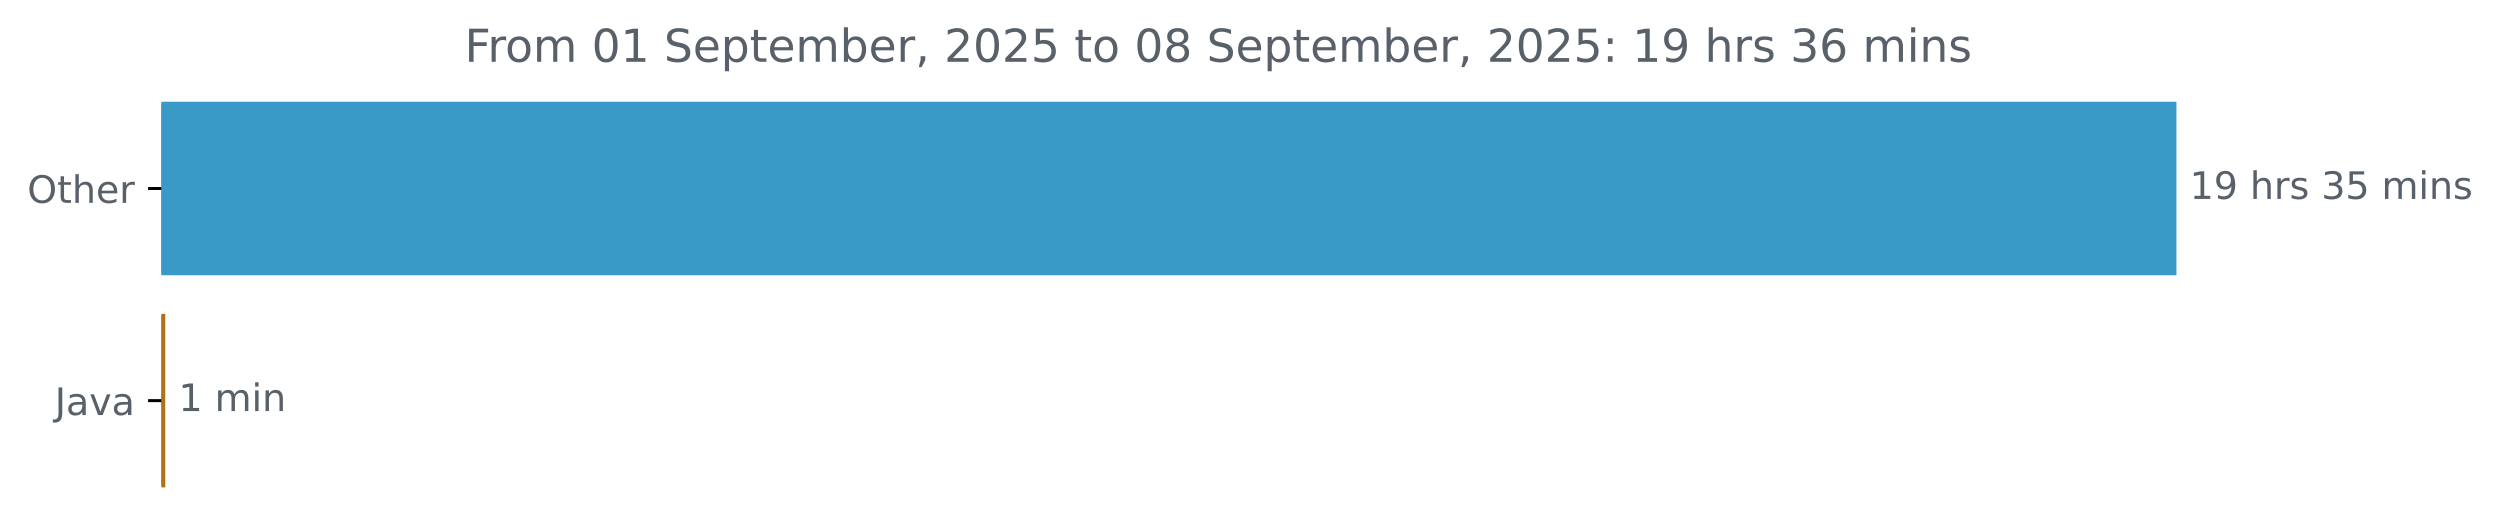
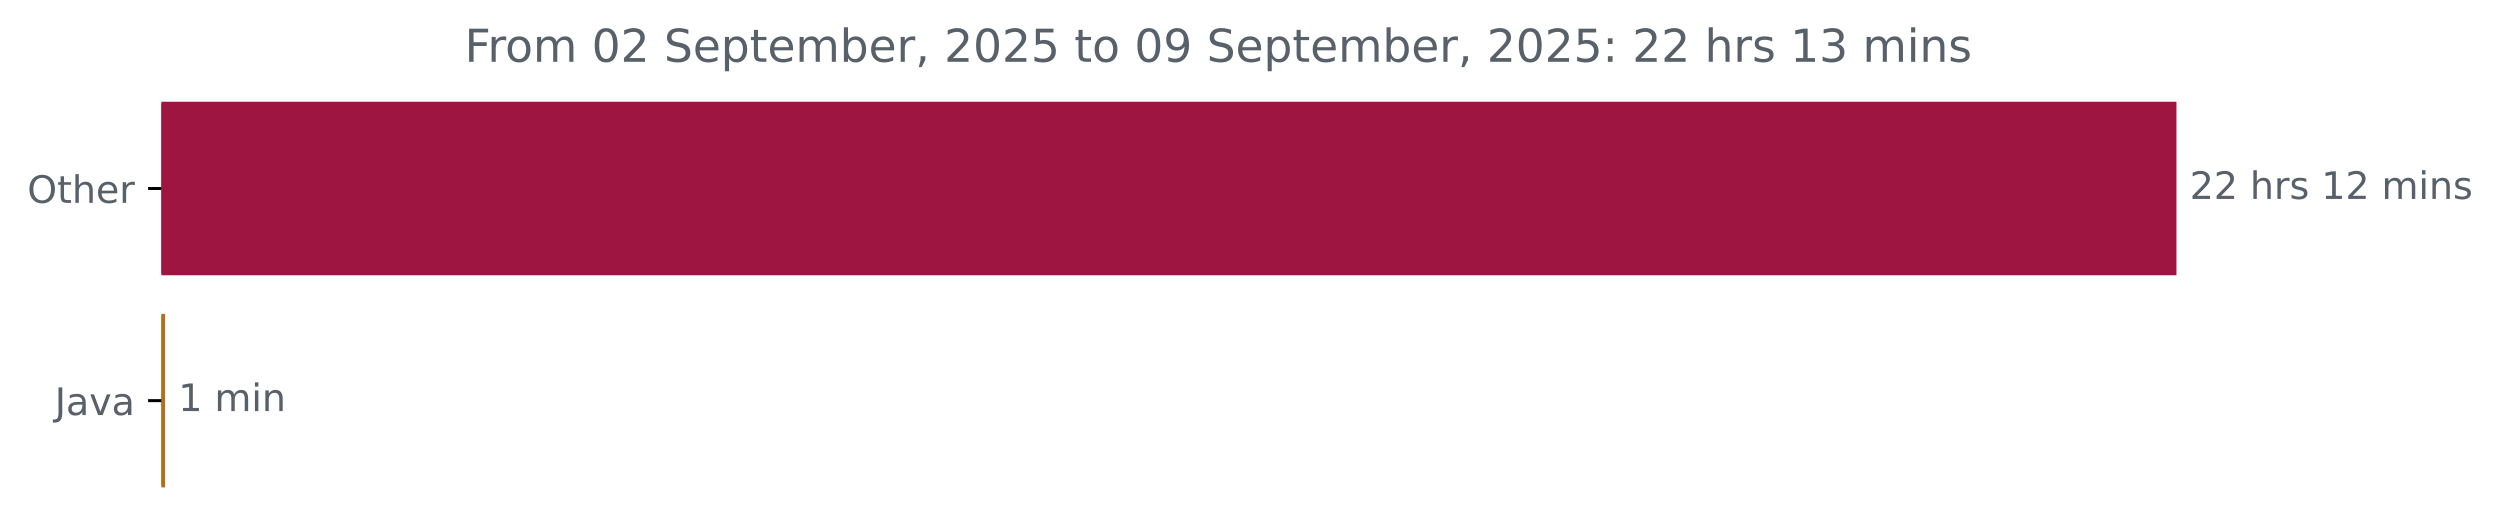
<svg xmlns="http://www.w3.org/2000/svg" xmlns:xlink="http://www.w3.org/1999/xlink" width="659.93pt" height="140.398pt" viewBox="0 0 659.93 140.398" version="1.1">
  <defs>
    <style type="text/css">*{stroke-linejoin: round; stroke-linecap: butt}</style>
  </defs>
  <g id="figure_1">
    <g id="patch_1">
      <path d="M 0 140.398  L 659.93 140.398  L 659.93 0  L 0 0  L 0 140.398  z " style="fill: none" />
    </g>
    <g id="axes_1">
      <g id="patch_2">
-         <path d="M 42.594 27.358  L 574.022 27.358  L 574.022 72.158  L 42.594 72.158  z " clip-path="url(#p58b7928887)" style="fill: #399ac7; stroke: #399ac7; stroke-linejoin: miter" />
+         <path d="M 42.594 27.358  L 574.022 27.358  L 574.022 72.158  L 42.594 72.158  z " clip-path="url(#pbd40d954d7)" style="fill: #9f1542; stroke: #9f1542; stroke-linejoin: miter" />
      </g>
      <g id="patch_3">
-         <path d="M 42.594 83.358  L 43.126 83.358  L 43.126 128.158  L 42.594 128.158  z " clip-path="url(#p58b7928887)" style="fill: #b07219; stroke: #b07219; stroke-linejoin: miter" />
+         <path d="M 42.594 83.358  L 43.072 83.358  L 43.072 128.158  L 42.594 128.158  z " clip-path="url(#pbd40d954d7)" style="fill: #b07219; stroke: #b07219; stroke-linejoin: miter" />
      </g>
      <g id="matplotlib.axis_1" />
      <g id="matplotlib.axis_2">
        <g id="ytick_1">
          <g id="line2d_1">
            <defs>
-               <path id="m40dd5cfed5" d="M 0 0  L -3.5 0  " style="stroke: #000000; stroke-width: 0.8" />
+               <path id="m6858915e95" d="M 0 0  L -3.5 0  " style="stroke: #000000; stroke-width: 0.8" />
            </defs>
            <g>
-               <use xlink:href="#m40dd5cfed5" x="42.594" y="49.758" style="stroke: #000000; stroke-width: 0.8" />
+               <use xlink:href="#m6858915e95" x="42.594" y="49.758" style="stroke: #000000; stroke-width: 0.8" />
            </g>
          </g>
          <g id="text_1">
            <g style="fill: #586069" transform="translate(7.2 53.55734) scale(0.1 -0.1)">
              <defs>
                <path id="DejaVuSans-4f" d="M 2522 4238  Q 1834 4238 1429 3725  Q 1025 3213 1025 2328  Q 1025 1447 1429 934  Q 1834 422 2522 422  Q 3209 422 3611 934  Q 4013 1447 4013 2328  Q 4013 3213 3611 3725  Q 3209 4238 2522 4238  z M 2522 4750  Q 3503 4750 4090 4092  Q 4678 3434 4678 2328  Q 4678 1225 4090 567  Q 3503 -91 2522 -91  Q 1538 -91 948 565  Q 359 1222 359 2328  Q 359 3434 948 4092  Q 1538 4750 2522 4750  z " transform="scale(0.015625)" />
                <path id="DejaVuSans-74" d="M 1172 4494  L 1172 3500  L 2356 3500  L 2356 3053  L 1172 3053  L 1172 1153  Q 1172 725 1289 603  Q 1406 481 1766 481  L 2356 481  L 2356 0  L 1766 0  Q 1100 0 847 248  Q 594 497 594 1153  L 594 3053  L 172 3053  L 172 3500  L 594 3500  L 594 4494  L 1172 4494  z " transform="scale(0.015625)" />
                <path id="DejaVuSans-68" d="M 3513 2113  L 3513 0  L 2938 0  L 2938 2094  Q 2938 2591 2744 2837  Q 2550 3084 2163 3084  Q 1697 3084 1428 2787  Q 1159 2491 1159 1978  L 1159 0  L 581 0  L 581 4863  L 1159 4863  L 1159 2956  Q 1366 3272 1645 3428  Q 1925 3584 2291 3584  Q 2894 3584 3203 3211  Q 3513 2838 3513 2113  z " transform="scale(0.015625)" />
                <path id="DejaVuSans-65" d="M 3597 1894  L 3597 1613  L 953 1613  Q 991 1019 1311 708  Q 1631 397 2203 397  Q 2534 397 2845 478  Q 3156 559 3463 722  L 3463 178  Q 3153 47 2828 -22  Q 2503 -91 2169 -91  Q 1331 -91 842 396  Q 353 884 353 1716  Q 353 2575 817 3079  Q 1281 3584 2069 3584  Q 2775 3584 3186 3129  Q 3597 2675 3597 1894  z M 3022 2063  Q 3016 2534 2758 2815  Q 2500 3097 2075 3097  Q 1594 3097 1305 2825  Q 1016 2553 972 2059  L 3022 2063  z " transform="scale(0.015625)" />
                <path id="DejaVuSans-72" d="M 2631 2963  Q 2534 3019 2420 3045  Q 2306 3072 2169 3072  Q 1681 3072 1420 2755  Q 1159 2438 1159 1844  L 1159 0  L 581 0  L 581 3500  L 1159 3500  L 1159 2956  Q 1341 3275 1631 3429  Q 1922 3584 2338 3584  Q 2397 3584 2469 3576  Q 2541 3569 2628 3553  L 2631 2963  z " transform="scale(0.015625)" />
              </defs>
              <use xlink:href="#DejaVuSans-4f" />
              <use xlink:href="#DejaVuSans-74" x="78.711" />
              <use xlink:href="#DejaVuSans-68" x="117.92" />
              <use xlink:href="#DejaVuSans-65" x="181.299" />
              <use xlink:href="#DejaVuSans-72" x="242.822" />
            </g>
          </g>
        </g>
        <g id="ytick_2">
          <g id="line2d_2">
            <g>
-               <use xlink:href="#m40dd5cfed5" x="42.594" y="105.758" style="stroke: #000000; stroke-width: 0.8" />
+               <use xlink:href="#m6858915e95" x="42.594" y="105.758" style="stroke: #000000; stroke-width: 0.8" />
            </g>
          </g>
          <g id="text_2">
            <g style="fill: #586069" transform="translate(14.46875 109.5573) scale(0.1 -0.1)">
              <defs>
                <path id="DejaVuSans-4a" d="M 628 4666  L 1259 4666  L 1259 325  Q 1259 -519 939 -900  Q 619 -1281 -91 -1281  L -331 -1281  L -331 -750  L -134 -750  Q 284 -750 456 -515  Q 628 -281 628 325  L 628 4666  z " transform="scale(0.015625)" />
                <path id="DejaVuSans-61" d="M 2194 1759  Q 1497 1759 1228 1600  Q 959 1441 959 1056  Q 959 750 1161 570  Q 1363 391 1709 391  Q 2188 391 2477 730  Q 2766 1069 2766 1631  L 2766 1759  L 2194 1759  z M 3341 1997  L 3341 0  L 2766 0  L 2766 531  Q 2569 213 2275 61  Q 1981 -91 1556 -91  Q 1019 -91 701 211  Q 384 513 384 1019  Q 384 1609 779 1909  Q 1175 2209 1959 2209  L 2766 2209  L 2766 2266  Q 2766 2663 2505 2880  Q 2244 3097 1772 3097  Q 1472 3097 1187 3025  Q 903 2953 641 2809  L 641 3341  Q 956 3463 1253 3523  Q 1550 3584 1831 3584  Q 2591 3584 2966 3190  Q 3341 2797 3341 1997  z " transform="scale(0.015625)" />
                <path id="DejaVuSans-76" d="M 191 3500  L 800 3500  L 1894 563  L 2988 3500  L 3597 3500  L 2284 0  L 1503 0  L 191 3500  z " transform="scale(0.015625)" />
              </defs>
              <use xlink:href="#DejaVuSans-4a" />
              <use xlink:href="#DejaVuSans-61" x="29.492" />
              <use xlink:href="#DejaVuSans-76" x="90.771" />
              <use xlink:href="#DejaVuSans-61" x="149.951" />
            </g>
          </g>
        </g>
      </g>
      <g id="text_3">
        <g style="fill: #586069" transform="translate(578.0223 52.5175) scale(0.1 -0.1)">
          <defs>
-             <path id="DejaVuSans-31" d="M 794 531  L 1825 531  L 1825 4091  L 703 3866  L 703 4441  L 1819 4666  L 2450 4666  L 2450 531  L 3481 531  L 3481 0  L 794 0  L 794 531  z " transform="scale(0.015625)" />
-             <path id="DejaVuSans-39" d="M 703 97  L 703 672  Q 941 559 1184 500  Q 1428 441 1663 441  Q 2288 441 2617 861  Q 2947 1281 2994 2138  Q 2813 1869 2534 1725  Q 2256 1581 1919 1581  Q 1219 1581 811 2004  Q 403 2428 403 3163  Q 403 3881 828 4315  Q 1253 4750 1959 4750  Q 2769 4750 3195 4129  Q 3622 3509 3622 2328  Q 3622 1225 3098 567  Q 2575 -91 1691 -91  Q 1453 -91 1209 -44  Q 966 3 703 97  z M 1959 2075  Q 2384 2075 2632 2365  Q 2881 2656 2881 3163  Q 2881 3666 2632 3958  Q 2384 4250 1959 4250  Q 1534 4250 1286 3958  Q 1038 3666 1038 3163  Q 1038 2656 1286 2365  Q 1534 2075 1959 2075  z " transform="scale(0.015625)" />
+             <path id="DejaVuSans-32" d="M 1228 531  L 3431 531  L 3431 0  L 469 0  L 469 531  Q 828 903 1448 1529  Q 2069 2156 2228 2338  Q 2531 2678 2651 2914  Q 2772 3150 2772 3378  Q 2772 3750 2511 3984  Q 2250 4219 1831 4219  Q 1534 4219 1204 4116  Q 875 4013 500 3803  L 500 4441  Q 881 4594 1212 4672  Q 1544 4750 1819 4750  Q 2544 4750 2975 4387  Q 3406 4025 3406 3419  Q 3406 3131 3298 2873  Q 3191 2616 2906 2266  Q 2828 2175 2409 1742  Q 1991 1309 1228 531  z " transform="scale(0.015625)" />
            <path id="DejaVuSans-20" transform="scale(0.015625)" />
            <path id="DejaVuSans-73" d="M 2834 3397  L 2834 2853  Q 2591 2978 2328 3040  Q 2066 3103 1784 3103  Q 1356 3103 1142 2972  Q 928 2841 928 2578  Q 928 2378 1081 2264  Q 1234 2150 1697 2047  L 1894 2003  Q 2506 1872 2764 1633  Q 3022 1394 3022 966  Q 3022 478 2636 193  Q 2250 -91 1575 -91  Q 1294 -91 989 -36  Q 684 19 347 128  L 347 722  Q 666 556 975 473  Q 1284 391 1588 391  Q 1994 391 2212 530  Q 2431 669 2431 922  Q 2431 1156 2273 1281  Q 2116 1406 1581 1522  L 1381 1569  Q 847 1681 609 1914  Q 372 2147 372 2553  Q 372 3047 722 3315  Q 1072 3584 1716 3584  Q 2034 3584 2315 3537  Q 2597 3491 2834 3397  z " transform="scale(0.015625)" />
-             <path id="DejaVuSans-33" d="M 2597 2516  Q 3050 2419 3304 2112  Q 3559 1806 3559 1356  Q 3559 666 3084 287  Q 2609 -91 1734 -91  Q 1441 -91 1130 -33  Q 819 25 488 141  L 488 750  Q 750 597 1062 519  Q 1375 441 1716 441  Q 2309 441 2620 675  Q 2931 909 2931 1356  Q 2931 1769 2642 2001  Q 2353 2234 1838 2234  L 1294 2234  L 1294 2753  L 1863 2753  Q 2328 2753 2575 2939  Q 2822 3125 2822 3475  Q 2822 3834 2567 4026  Q 2313 4219 1838 4219  Q 1578 4219 1281 4162  Q 984 4106 628 3988  L 628 4550  Q 988 4650 1302 4700  Q 1616 4750 1894 4750  Q 2613 4750 3031 4423  Q 3450 4097 3450 3541  Q 3450 3153 3228 2886  Q 3006 2619 2597 2516  z " transform="scale(0.015625)" />
-             <path id="DejaVuSans-35" d="M 691 4666  L 3169 4666  L 3169 4134  L 1269 4134  L 1269 2991  Q 1406 3038 1543 3061  Q 1681 3084 1819 3084  Q 2600 3084 3056 2656  Q 3513 2228 3513 1497  Q 3513 744 3044 326  Q 2575 -91 1722 -91  Q 1428 -91 1123 -41  Q 819 9 494 109  L 494 744  Q 775 591 1075 516  Q 1375 441 1709 441  Q 2250 441 2565 725  Q 2881 1009 2881 1497  Q 2881 1984 2565 2268  Q 2250 2553 1709 2553  Q 1456 2553 1204 2497  Q 953 2441 691 2322  L 691 4666  z " transform="scale(0.015625)" />
+             <path id="DejaVuSans-31" d="M 794 531  L 1825 531  L 1825 4091  L 703 3866  L 703 4441  L 1819 4666  L 2450 4666  L 2450 531  L 3481 531  L 3481 0  L 794 0  L 794 531  z " transform="scale(0.015625)" />
            <path id="DejaVuSans-6d" d="M 3328 2828  Q 3544 3216 3844 3400  Q 4144 3584 4550 3584  Q 5097 3584 5394 3201  Q 5691 2819 5691 2113  L 5691 0  L 5113 0  L 5113 2094  Q 5113 2597 4934 2840  Q 4756 3084 4391 3084  Q 3944 3084 3684 2787  Q 3425 2491 3425 1978  L 3425 0  L 2847 0  L 2847 2094  Q 2847 2600 2669 2842  Q 2491 3084 2119 3084  Q 1678 3084 1418 2786  Q 1159 2488 1159 1978  L 1159 0  L 581 0  L 581 3500  L 1159 3500  L 1159 2956  Q 1356 3278 1631 3431  Q 1906 3584 2284 3584  Q 2666 3584 2933 3390  Q 3200 3197 3328 2828  z " transform="scale(0.015625)" />
            <path id="DejaVuSans-69" d="M 603 3500  L 1178 3500  L 1178 0  L 603 0  L 603 3500  z M 603 4863  L 1178 4863  L 1178 4134  L 603 4134  L 603 4863  z " transform="scale(0.015625)" />
            <path id="DejaVuSans-6e" d="M 3513 2113  L 3513 0  L 2938 0  L 2938 2094  Q 2938 2591 2744 2837  Q 2550 3084 2163 3084  Q 1697 3084 1428 2787  Q 1159 2491 1159 1978  L 1159 0  L 581 0  L 581 3500  L 1159 3500  L 1159 2956  Q 1366 3272 1645 3428  Q 1925 3584 2291 3584  Q 2894 3584 3203 3211  Q 3513 2838 3513 2113  z " transform="scale(0.015625)" />
          </defs>
-           <use xlink:href="#DejaVuSans-31" />
-           <use xlink:href="#DejaVuSans-39" x="63.623" />
+           <use xlink:href="#DejaVuSans-32" />
+           <use xlink:href="#DejaVuSans-32" x="63.623" />
          <use xlink:href="#DejaVuSans-20" x="127.246" />
          <use xlink:href="#DejaVuSans-68" x="159.033" />
          <use xlink:href="#DejaVuSans-72" x="222.412" />
          <use xlink:href="#DejaVuSans-73" x="263.525" />
          <use xlink:href="#DejaVuSans-20" x="315.625" />
-           <use xlink:href="#DejaVuSans-33" x="347.412" />
-           <use xlink:href="#DejaVuSans-35" x="411.035" />
+           <use xlink:href="#DejaVuSans-31" x="347.412" />
+           <use xlink:href="#DejaVuSans-32" x="411.035" />
          <use xlink:href="#DejaVuSans-20" x="474.658" />
          <use xlink:href="#DejaVuSans-6d" x="506.445" />
          <use xlink:href="#DejaVuSans-69" x="603.857" />
          <use xlink:href="#DejaVuSans-6e" x="631.641" />
          <use xlink:href="#DejaVuSans-73" x="695.02" />
        </g>
      </g>
      <g id="text_4">
-         <g style="fill: #586069" transform="translate(47.12571 108.5175) scale(0.1 -0.1)">
+         <g style="fill: #586069" transform="translate(47.07247 108.5175) scale(0.1 -0.1)">
          <use xlink:href="#DejaVuSans-31" />
          <use xlink:href="#DejaVuSans-20" x="63.623" />
          <use xlink:href="#DejaVuSans-6d" x="95.41" />
          <use xlink:href="#DejaVuSans-69" x="192.822" />
          <use xlink:href="#DejaVuSans-6e" x="220.605" />
        </g>
      </g>
      <g id="text_5">
        <g style="fill: #586069" transform="translate(122.6506 16.31812) scale(0.12 -0.12)">
          <defs>
            <path id="DejaVuSans-46" d="M 628 4666  L 3309 4666  L 3309 4134  L 1259 4134  L 1259 2759  L 3109 2759  L 3109 2228  L 1259 2228  L 1259 0  L 628 0  L 628 4666  z " transform="scale(0.015625)" />
            <path id="DejaVuSans-6f" d="M 1959 3097  Q 1497 3097 1228 2736  Q 959 2375 959 1747  Q 959 1119 1226 758  Q 1494 397 1959 397  Q 2419 397 2687 759  Q 2956 1122 2956 1747  Q 2956 2369 2687 2733  Q 2419 3097 1959 3097  z M 1959 3584  Q 2709 3584 3137 3096  Q 3566 2609 3566 1747  Q 3566 888 3137 398  Q 2709 -91 1959 -91  Q 1206 -91 779 398  Q 353 888 353 1747  Q 353 2609 779 3096  Q 1206 3584 1959 3584  z " transform="scale(0.015625)" />
            <path id="DejaVuSans-30" d="M 2034 4250  Q 1547 4250 1301 3770  Q 1056 3291 1056 2328  Q 1056 1369 1301 889  Q 1547 409 2034 409  Q 2525 409 2770 889  Q 3016 1369 3016 2328  Q 3016 3291 2770 3770  Q 2525 4250 2034 4250  z M 2034 4750  Q 2819 4750 3233 4129  Q 3647 3509 3647 2328  Q 3647 1150 3233 529  Q 2819 -91 2034 -91  Q 1250 -91 836 529  Q 422 1150 422 2328  Q 422 3509 836 4129  Q 1250 4750 2034 4750  z " transform="scale(0.015625)" />
            <path id="DejaVuSans-53" d="M 3425 4513  L 3425 3897  Q 3066 4069 2747 4153  Q 2428 4238 2131 4238  Q 1616 4238 1336 4038  Q 1056 3838 1056 3469  Q 1056 3159 1242 3001  Q 1428 2844 1947 2747  L 2328 2669  Q 3034 2534 3370 2195  Q 3706 1856 3706 1288  Q 3706 609 3251 259  Q 2797 -91 1919 -91  Q 1588 -91 1214 -16  Q 841 59 441 206  L 441 856  Q 825 641 1194 531  Q 1563 422 1919 422  Q 2459 422 2753 634  Q 3047 847 3047 1241  Q 3047 1584 2836 1778  Q 2625 1972 2144 2069  L 1759 2144  Q 1053 2284 737 2584  Q 422 2884 422 3419  Q 422 4038 858 4394  Q 1294 4750 2059 4750  Q 2388 4750 2728 4690  Q 3069 4631 3425 4513  z " transform="scale(0.015625)" />
            <path id="DejaVuSans-70" d="M 1159 525  L 1159 -1331  L 581 -1331  L 581 3500  L 1159 3500  L 1159 2969  Q 1341 3281 1617 3432  Q 1894 3584 2278 3584  Q 2916 3584 3314 3078  Q 3713 2572 3713 1747  Q 3713 922 3314 415  Q 2916 -91 2278 -91  Q 1894 -91 1617 61  Q 1341 213 1159 525  z M 3116 1747  Q 3116 2381 2855 2742  Q 2594 3103 2138 3103  Q 1681 3103 1420 2742  Q 1159 2381 1159 1747  Q 1159 1113 1420 752  Q 1681 391 2138 391  Q 2594 391 2855 752  Q 3116 1113 3116 1747  z " transform="scale(0.015625)" />
            <path id="DejaVuSans-62" d="M 3116 1747  Q 3116 2381 2855 2742  Q 2594 3103 2138 3103  Q 1681 3103 1420 2742  Q 1159 2381 1159 1747  Q 1159 1113 1420 752  Q 1681 391 2138 391  Q 2594 391 2855 752  Q 3116 1113 3116 1747  z M 1159 2969  Q 1341 3281 1617 3432  Q 1894 3584 2278 3584  Q 2916 3584 3314 3078  Q 3713 2572 3713 1747  Q 3713 922 3314 415  Q 2916 -91 2278 -91  Q 1894 -91 1617 61  Q 1341 213 1159 525  L 1159 0  L 581 0  L 581 4863  L 1159 4863  L 1159 2969  z " transform="scale(0.015625)" />
            <path id="DejaVuSans-2c" d="M 750 794  L 1409 794  L 1409 256  L 897 -744  L 494 -744  L 750 256  L 750 794  z " transform="scale(0.015625)" />
-             <path id="DejaVuSans-32" d="M 1228 531  L 3431 531  L 3431 0  L 469 0  L 469 531  Q 828 903 1448 1529  Q 2069 2156 2228 2338  Q 2531 2678 2651 2914  Q 2772 3150 2772 3378  Q 2772 3750 2511 3984  Q 2250 4219 1831 4219  Q 1534 4219 1204 4116  Q 875 4013 500 3803  L 500 4441  Q 881 4594 1212 4672  Q 1544 4750 1819 4750  Q 2544 4750 2975 4387  Q 3406 4025 3406 3419  Q 3406 3131 3298 2873  Q 3191 2616 2906 2266  Q 2828 2175 2409 1742  Q 1991 1309 1228 531  z " transform="scale(0.015625)" />
-             <path id="DejaVuSans-38" d="M 2034 2216  Q 1584 2216 1326 1975  Q 1069 1734 1069 1313  Q 1069 891 1326 650  Q 1584 409 2034 409  Q 2484 409 2743 651  Q 3003 894 3003 1313  Q 3003 1734 2745 1975  Q 2488 2216 2034 2216  z M 1403 2484  Q 997 2584 770 2862  Q 544 3141 544 3541  Q 544 4100 942 4425  Q 1341 4750 2034 4750  Q 2731 4750 3128 4425  Q 3525 4100 3525 3541  Q 3525 3141 3298 2862  Q 3072 2584 2669 2484  Q 3125 2378 3379 2068  Q 3634 1759 3634 1313  Q 3634 634 3220 271  Q 2806 -91 2034 -91  Q 1263 -91 848 271  Q 434 634 434 1313  Q 434 1759 690 2068  Q 947 2378 1403 2484  z M 1172 3481  Q 1172 3119 1398 2916  Q 1625 2713 2034 2713  Q 2441 2713 2670 2916  Q 2900 3119 2900 3481  Q 2900 3844 2670 4047  Q 2441 4250 2034 4250  Q 1625 4250 1398 4047  Q 1172 3844 1172 3481  z " transform="scale(0.015625)" />
+             <path id="DejaVuSans-35" d="M 691 4666  L 3169 4666  L 3169 4134  L 1269 4134  L 1269 2991  Q 1406 3038 1543 3061  Q 1681 3084 1819 3084  Q 2600 3084 3056 2656  Q 3513 2228 3513 1497  Q 3513 744 3044 326  Q 2575 -91 1722 -91  Q 1428 -91 1123 -41  Q 819 9 494 109  L 494 744  Q 775 591 1075 516  Q 1375 441 1709 441  Q 2250 441 2565 725  Q 2881 1009 2881 1497  Q 2881 1984 2565 2268  Q 2250 2553 1709 2553  Q 1456 2553 1204 2497  Q 953 2441 691 2322  L 691 4666  z " transform="scale(0.015625)" />
+             <path id="DejaVuSans-39" d="M 703 97  L 703 672  Q 941 559 1184 500  Q 1428 441 1663 441  Q 2288 441 2617 861  Q 2947 1281 2994 2138  Q 2813 1869 2534 1725  Q 2256 1581 1919 1581  Q 1219 1581 811 2004  Q 403 2428 403 3163  Q 403 3881 828 4315  Q 1253 4750 1959 4750  Q 2769 4750 3195 4129  Q 3622 3509 3622 2328  Q 3622 1225 3098 567  Q 2575 -91 1691 -91  Q 1453 -91 1209 -44  Q 966 3 703 97  z M 1959 2075  Q 2384 2075 2632 2365  Q 2881 2656 2881 3163  Q 2881 3666 2632 3958  Q 2384 4250 1959 4250  Q 1534 4250 1286 3958  Q 1038 3666 1038 3163  Q 1038 2656 1286 2365  Q 1534 2075 1959 2075  z " transform="scale(0.015625)" />
            <path id="DejaVuSans-3a" d="M 750 794  L 1409 794  L 1409 0  L 750 0  L 750 794  z M 750 3309  L 1409 3309  L 1409 2516  L 750 2516  L 750 3309  z " transform="scale(0.015625)" />
-             <path id="DejaVuSans-36" d="M 2113 2584  Q 1688 2584 1439 2293  Q 1191 2003 1191 1497  Q 1191 994 1439 701  Q 1688 409 2113 409  Q 2538 409 2786 701  Q 3034 994 3034 1497  Q 3034 2003 2786 2293  Q 2538 2584 2113 2584  z M 3366 4563  L 3366 3988  Q 3128 4100 2886 4159  Q 2644 4219 2406 4219  Q 1781 4219 1451 3797  Q 1122 3375 1075 2522  Q 1259 2794 1537 2939  Q 1816 3084 2150 3084  Q 2853 3084 3261 2657  Q 3669 2231 3669 1497  Q 3669 778 3244 343  Q 2819 -91 2113 -91  Q 1303 -91 875 529  Q 447 1150 447 2328  Q 447 3434 972 4092  Q 1497 4750 2381 4750  Q 2619 4750 2861 4703  Q 3103 4656 3366 4563  z " transform="scale(0.015625)" />
+             <path id="DejaVuSans-33" d="M 2597 2516  Q 3050 2419 3304 2112  Q 3559 1806 3559 1356  Q 3559 666 3084 287  Q 2609 -91 1734 -91  Q 1441 -91 1130 -33  Q 819 25 488 141  L 488 750  Q 750 597 1062 519  Q 1375 441 1716 441  Q 2309 441 2620 675  Q 2931 909 2931 1356  Q 2931 1769 2642 2001  Q 2353 2234 1838 2234  L 1294 2234  L 1294 2753  L 1863 2753  Q 2328 2753 2575 2939  Q 2822 3125 2822 3475  Q 2822 3834 2567 4026  Q 2313 4219 1838 4219  Q 1578 4219 1281 4162  Q 984 4106 628 3988  L 628 4550  Q 988 4650 1302 4700  Q 1616 4750 1894 4750  Q 2613 4750 3031 4423  Q 3450 4097 3450 3541  Q 3450 3153 3228 2886  Q 3006 2619 2597 2516  z " transform="scale(0.015625)" />
          </defs>
          <use xlink:href="#DejaVuSans-46" />
          <use xlink:href="#DejaVuSans-72" x="50.27" />
          <use xlink:href="#DejaVuSans-6f" x="89.133" />
          <use xlink:href="#DejaVuSans-6d" x="150.314" />
          <use xlink:href="#DejaVuSans-20" x="247.727" />
          <use xlink:href="#DejaVuSans-30" x="279.514" />
-           <use xlink:href="#DejaVuSans-31" x="343.137" />
+           <use xlink:href="#DejaVuSans-32" x="343.137" />
          <use xlink:href="#DejaVuSans-20" x="406.76" />
          <use xlink:href="#DejaVuSans-53" x="438.547" />
          <use xlink:href="#DejaVuSans-65" x="502.023" />
          <use xlink:href="#DejaVuSans-70" x="563.547" />
          <use xlink:href="#DejaVuSans-74" x="627.023" />
          <use xlink:href="#DejaVuSans-65" x="666.232" />
          <use xlink:href="#DejaVuSans-6d" x="727.756" />
          <use xlink:href="#DejaVuSans-62" x="825.168" />
          <use xlink:href="#DejaVuSans-65" x="888.645" />
          <use xlink:href="#DejaVuSans-72" x="950.168" />
          <use xlink:href="#DejaVuSans-2c" x="991.281" />
          <use xlink:href="#DejaVuSans-20" x="1023.068" />
          <use xlink:href="#DejaVuSans-32" x="1054.855" />
          <use xlink:href="#DejaVuSans-30" x="1118.479" />
          <use xlink:href="#DejaVuSans-32" x="1182.102" />
          <use xlink:href="#DejaVuSans-35" x="1245.725" />
          <use xlink:href="#DejaVuSans-20" x="1309.348" />
          <use xlink:href="#DejaVuSans-74" x="1341.135" />
          <use xlink:href="#DejaVuSans-6f" x="1380.344" />
          <use xlink:href="#DejaVuSans-20" x="1441.525" />
          <use xlink:href="#DejaVuSans-30" x="1473.312" />
-           <use xlink:href="#DejaVuSans-38" x="1536.936" />
+           <use xlink:href="#DejaVuSans-39" x="1536.936" />
          <use xlink:href="#DejaVuSans-20" x="1600.559" />
          <use xlink:href="#DejaVuSans-53" x="1632.346" />
          <use xlink:href="#DejaVuSans-65" x="1695.822" />
          <use xlink:href="#DejaVuSans-70" x="1757.346" />
          <use xlink:href="#DejaVuSans-74" x="1820.822" />
          <use xlink:href="#DejaVuSans-65" x="1860.031" />
          <use xlink:href="#DejaVuSans-6d" x="1921.555" />
          <use xlink:href="#DejaVuSans-62" x="2018.967" />
          <use xlink:href="#DejaVuSans-65" x="2082.443" />
          <use xlink:href="#DejaVuSans-72" x="2143.967" />
          <use xlink:href="#DejaVuSans-2c" x="2185.08" />
          <use xlink:href="#DejaVuSans-20" x="2216.867" />
          <use xlink:href="#DejaVuSans-32" x="2248.654" />
          <use xlink:href="#DejaVuSans-30" x="2312.277" />
          <use xlink:href="#DejaVuSans-32" x="2375.9" />
          <use xlink:href="#DejaVuSans-35" x="2439.523" />
          <use xlink:href="#DejaVuSans-3a" x="2503.146" />
          <use xlink:href="#DejaVuSans-20" x="2536.838" />
-           <use xlink:href="#DejaVuSans-31" x="2568.625" />
-           <use xlink:href="#DejaVuSans-39" x="2632.248" />
+           <use xlink:href="#DejaVuSans-32" x="2568.625" />
+           <use xlink:href="#DejaVuSans-32" x="2632.248" />
          <use xlink:href="#DejaVuSans-20" x="2695.871" />
          <use xlink:href="#DejaVuSans-68" x="2727.658" />
          <use xlink:href="#DejaVuSans-72" x="2791.037" />
          <use xlink:href="#DejaVuSans-73" x="2832.15" />
          <use xlink:href="#DejaVuSans-20" x="2884.25" />
-           <use xlink:href="#DejaVuSans-33" x="2916.037" />
-           <use xlink:href="#DejaVuSans-36" x="2979.66" />
+           <use xlink:href="#DejaVuSans-31" x="2916.037" />
+           <use xlink:href="#DejaVuSans-33" x="2979.66" />
          <use xlink:href="#DejaVuSans-20" x="3043.283" />
          <use xlink:href="#DejaVuSans-6d" x="3075.07" />
          <use xlink:href="#DejaVuSans-69" x="3172.482" />
          <use xlink:href="#DejaVuSans-6e" x="3200.266" />
          <use xlink:href="#DejaVuSans-73" x="3263.645" />
        </g>
      </g>
    </g>
  </g>
  <defs>
-     <clipPath id="p58b7928887">
+     <clipPath id="pbd40d954d7">
      <rect x="42.594" y="22.318" width="558" height="110.88" />
    </clipPath>
  </defs>
</svg>
